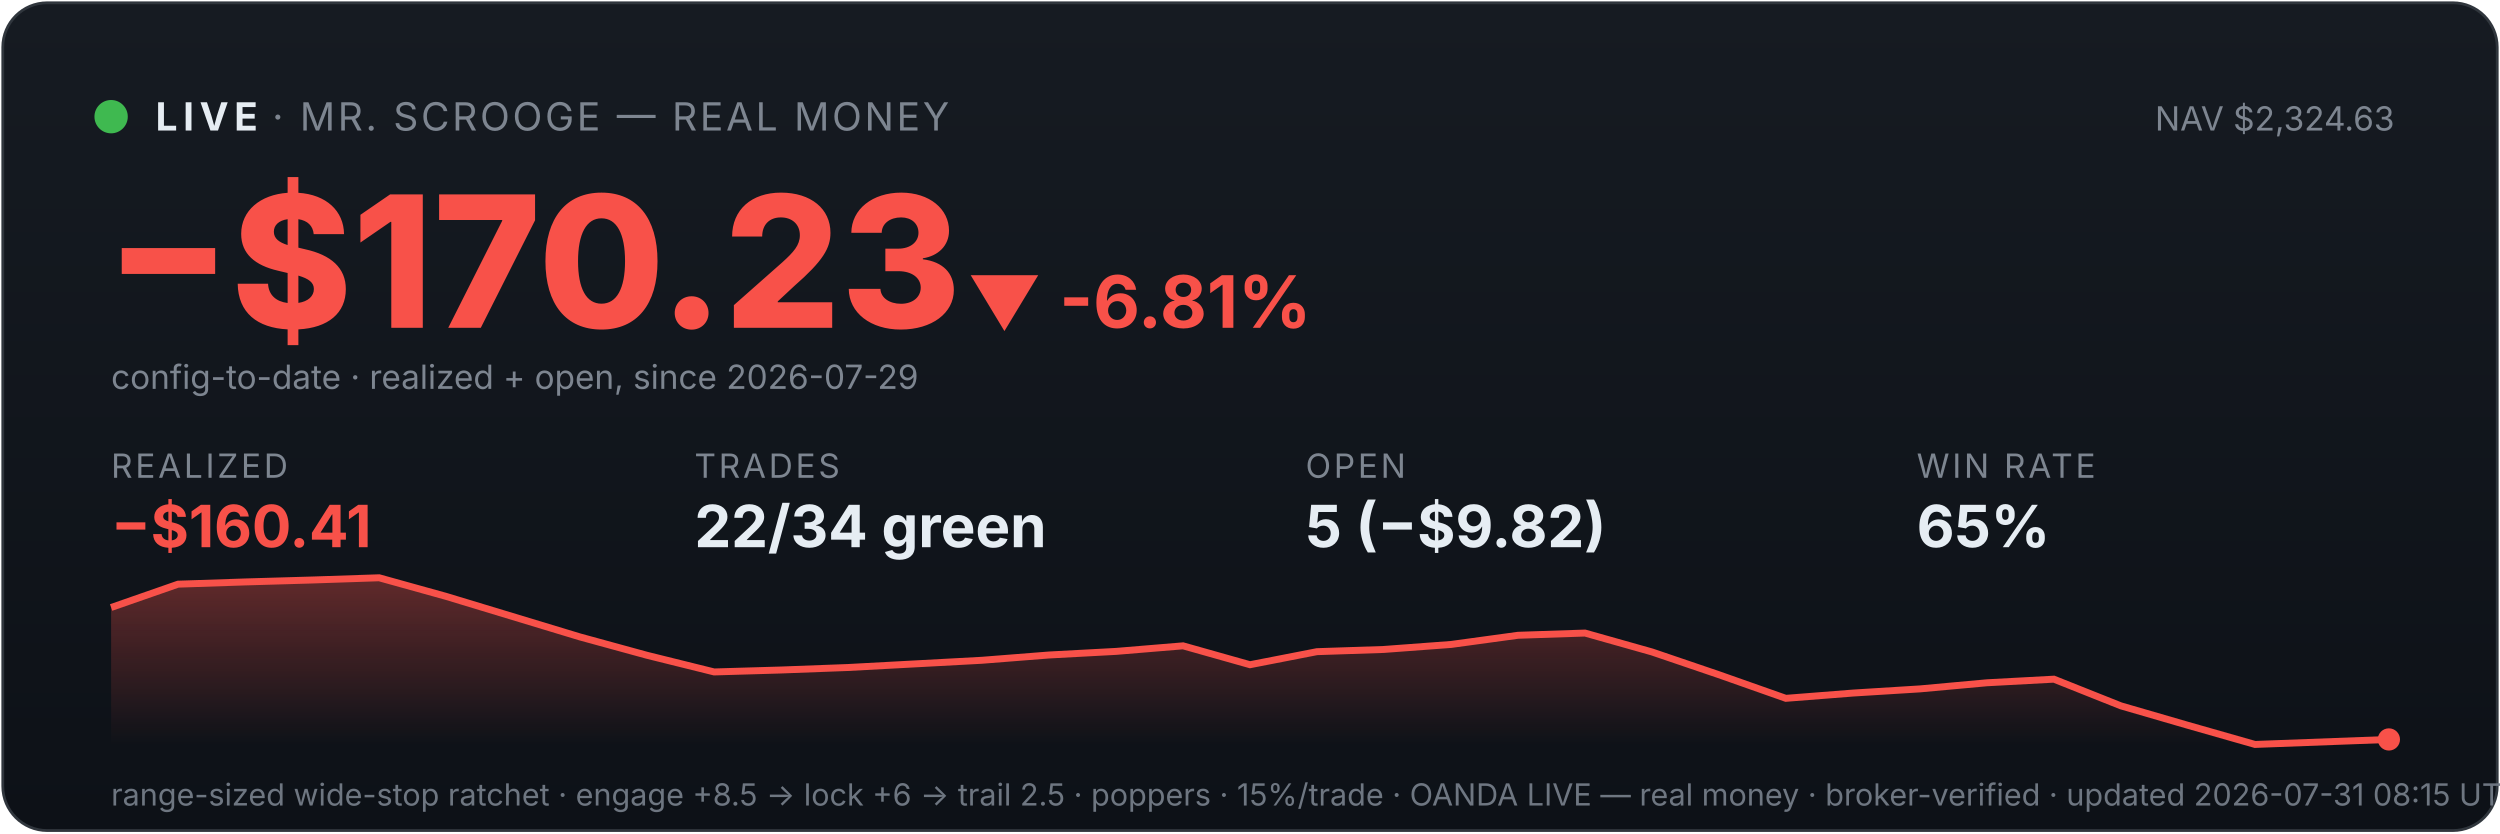
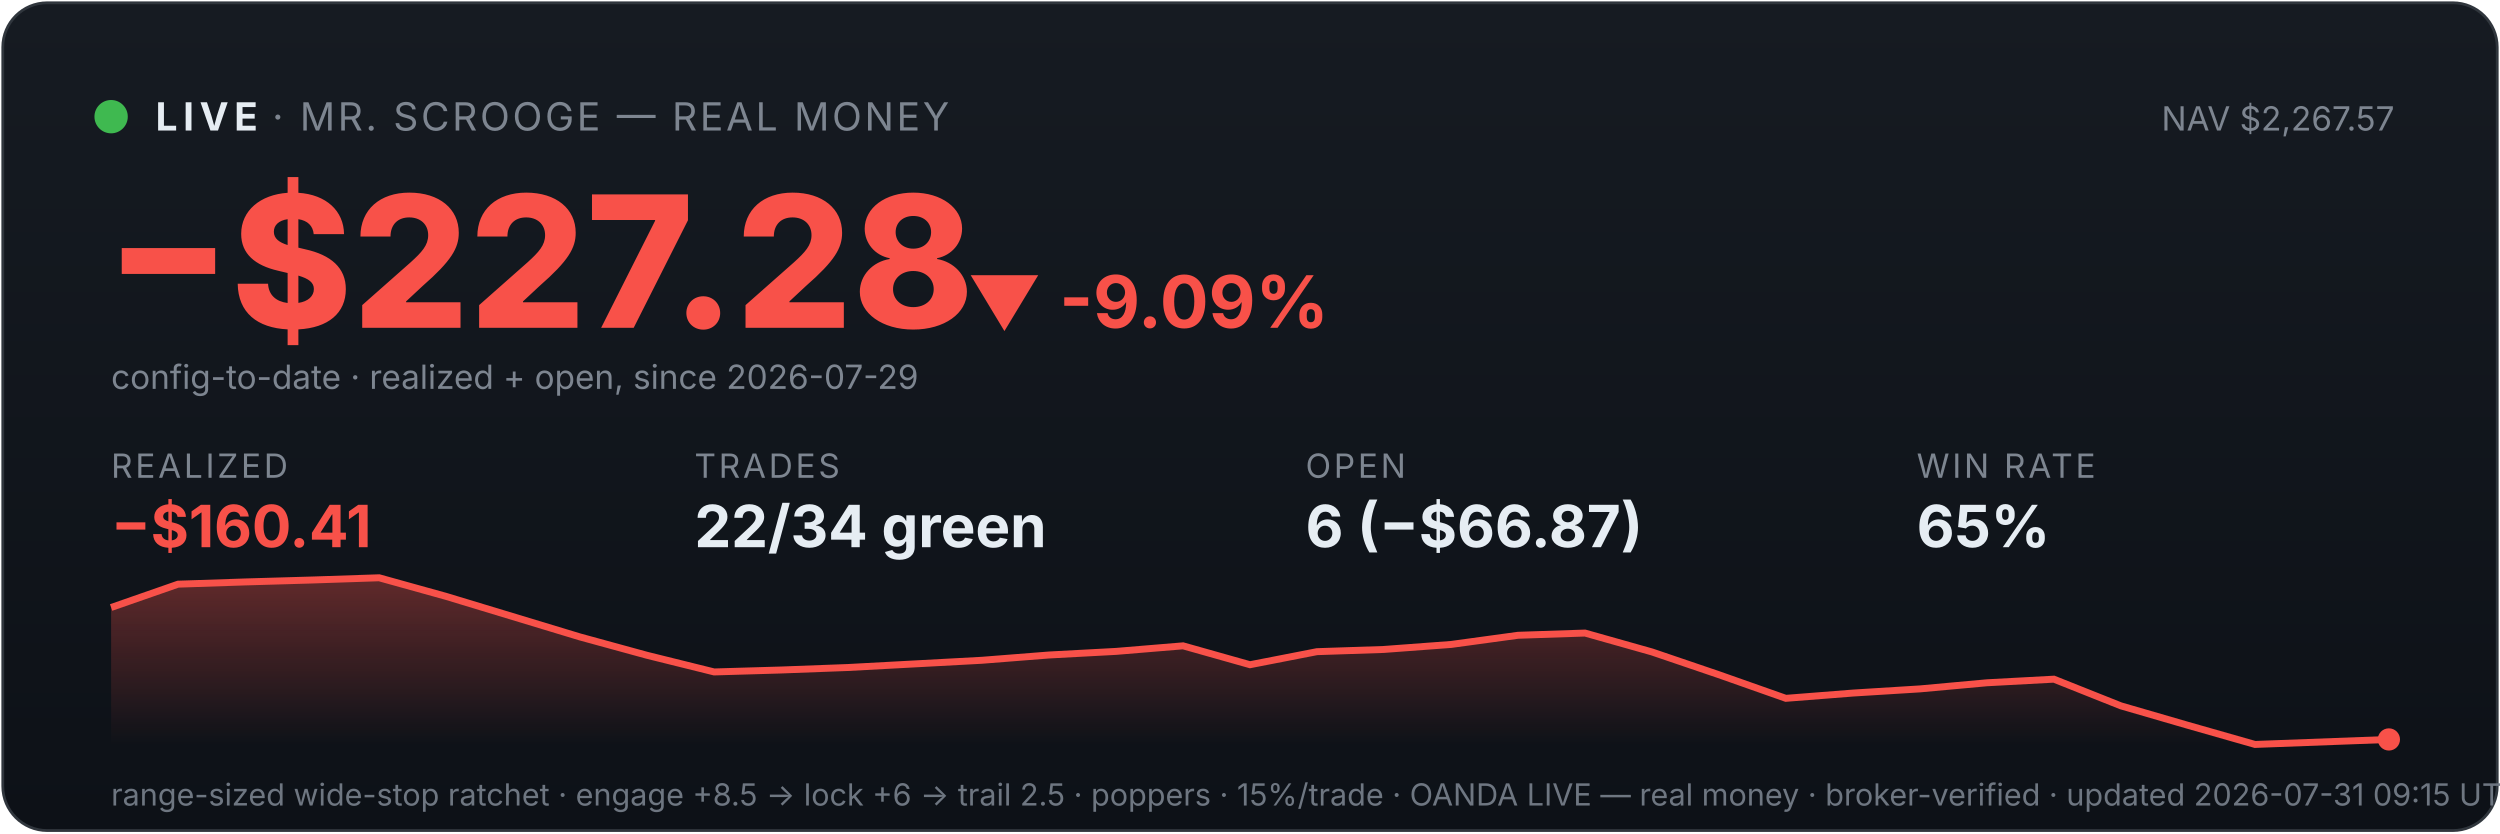
<svg xmlns="http://www.w3.org/2000/svg" viewBox="0 0 900 300" width="100%" font-family="system-ui,-apple-system,sans-serif">
  <defs>
    <linearGradient id="bg" x1="0" y1="0" x2="0" y2="1">
      <stop offset="0" stop-color="#161b22" />
      <stop offset="1" stop-color="#0d1117" />
    </linearGradient>
    <linearGradient id="fill" x1="0" y1="0" x2="0" y2="1">
      <stop offset="0" stop-color="#f85149" stop-opacity="0.35" />
      <stop offset="1" stop-color="#f85149" stop-opacity="0" />
    </linearGradient>
  </defs>
  <rect x="1" y="1" width="898" height="298" rx="16" fill="url(#bg)" stroke="#30363d" />
  <circle cx="40" cy="42" r="6" fill="#3fb950" />
  <text x="56" y="47" font-size="14" font-weight="700" fill="#e6edf3" letter-spacing="2">LIVE</text>
  <text x="98" y="47" font-size="14" fill="#7d8590" letter-spacing="1">· MR. SCROOGE — REAL MONEY</text>
-   <text x="862" y="47" font-size="12" fill="#7d8590" text-anchor="end">NAV $2,324.63</text>
-   <text x="38" y="118" font-size="66" font-weight="800" fill="#f85149">−$170.23</text>
-   <text x="348" y="118" font-size="26" font-weight="700" fill="#f85149">▼ -6.81%</text>
+   <text x="862" y="47" font-size="12" fill="#7d8590" text-anchor="end">NAV $2,267.57</text>
+   <text x="38" y="118" font-size="66" font-weight="800" fill="#f85149">−$227.28</text>
+   <text x="348" y="118" font-size="26" font-weight="700" fill="#f85149">▼ -9.09%</text>
  <text x="40" y="140" font-size="12" fill="#7d8590">config-to-date · realized + open, since 2026-07-29</text>
  <text x="40" y="172" font-family="system-ui,-apple-system,sans-serif" font-size="12" fill="#7d8590" letter-spacing="1">REALIZED</text>
  <text x="40" y="197" font-family="system-ui,-apple-system,sans-serif" font-size="21" font-weight="700" fill="#f85149">−$160.41</text>
  <text x="250" y="172" font-family="system-ui,-apple-system,sans-serif" font-size="12" fill="#7d8590" letter-spacing="1">TRADES</text>
  <text x="250" y="197" font-family="system-ui,-apple-system,sans-serif" font-size="21" font-weight="700" fill="#e6edf3">22/34 green</text>
  <text x="470" y="172" font-family="system-ui,-apple-system,sans-serif" font-size="12" fill="#7d8590" letter-spacing="1">OPEN</text>
-   <text x="470" y="197" font-family="system-ui,-apple-system,sans-serif" font-size="21" font-weight="700" fill="#e6edf3">5 (−$9.82)</text>
+   <text x="470" y="197" font-family="system-ui,-apple-system,sans-serif" font-size="21" font-weight="700" fill="#e6edf3">6 (−$66.87)</text>
  <text x="690" y="172" font-family="system-ui,-apple-system,sans-serif" font-size="12" fill="#7d8590" letter-spacing="1">WIN RATE</text>
  <text x="690" y="197" font-family="system-ui,-apple-system,sans-serif" font-size="21" font-weight="700" fill="#e6edf3">65%</text>
  <polygon points="40,268 40.0,218.7 64.1,210.3 88.2,209.5 112.4,208.8 136.5,208.0 160.6,214.7 184.7,222.0 208.8,229.3 232.9,235.9 257.1,241.9 281.2,241.2 305.3,240.3 329.4,239.0 353.5,237.7 377.6,235.8 401.8,234.5 425.9,232.5 450.0,239.3 474.1,234.6 498.2,233.8 522.4,232.0 546.5,228.7 570.6,227.9 594.7,234.7 618.8,242.9 642.9,251.4 667.1,249.5 691.2,248.0 715.3,245.8 739.4,244.5 763.5,254.1 787.6,261.1 811.8,268.0 835.9,267.1 860.0,266.2 860,268" fill="url(#fill)" />
  <polyline points="40.0,218.7 64.1,210.3 88.2,209.5 112.4,208.8 136.5,208.0 160.6,214.7 184.7,222.0 208.8,229.3 232.9,235.9 257.1,241.9 281.2,241.2 305.3,240.3 329.4,239.0 353.5,237.7 377.6,235.8 401.8,234.5 425.9,232.5 450.0,239.3 474.1,234.6 498.2,233.8 522.4,232.0 546.5,228.7 570.6,227.9 594.7,234.7 618.8,242.9 642.9,251.4 667.1,249.5 691.2,248.0 715.3,245.8 739.4,244.5 763.5,254.1 787.6,261.1 811.8,268.0 835.9,267.1 860.0,266.2" fill="none" stroke="#f85149" stroke-width="2.5" />
  <circle cx="860.0" cy="266.2" r="4" fill="#f85149" />
-   <text x="40" y="290" font-size="11" fill="#6e7681">range-sized wide-stop ratchet · engage +8.5 → lock +6 → trail 2.5 · poppers · 15%/trade · OANDA LIVE — real money · broker-verified · updated 2026-07-31 08:15 UTC</text>
+   <text x="40" y="290" font-size="11" fill="#6e7681">range-sized wide-stop ratchet · engage +8.5 → lock +6 → trail 2.5 · poppers · 15%/trade · OANDA LIVE — real money · broker-verified · updated 2026-07-31 09:15 UTC</text>
</svg>
